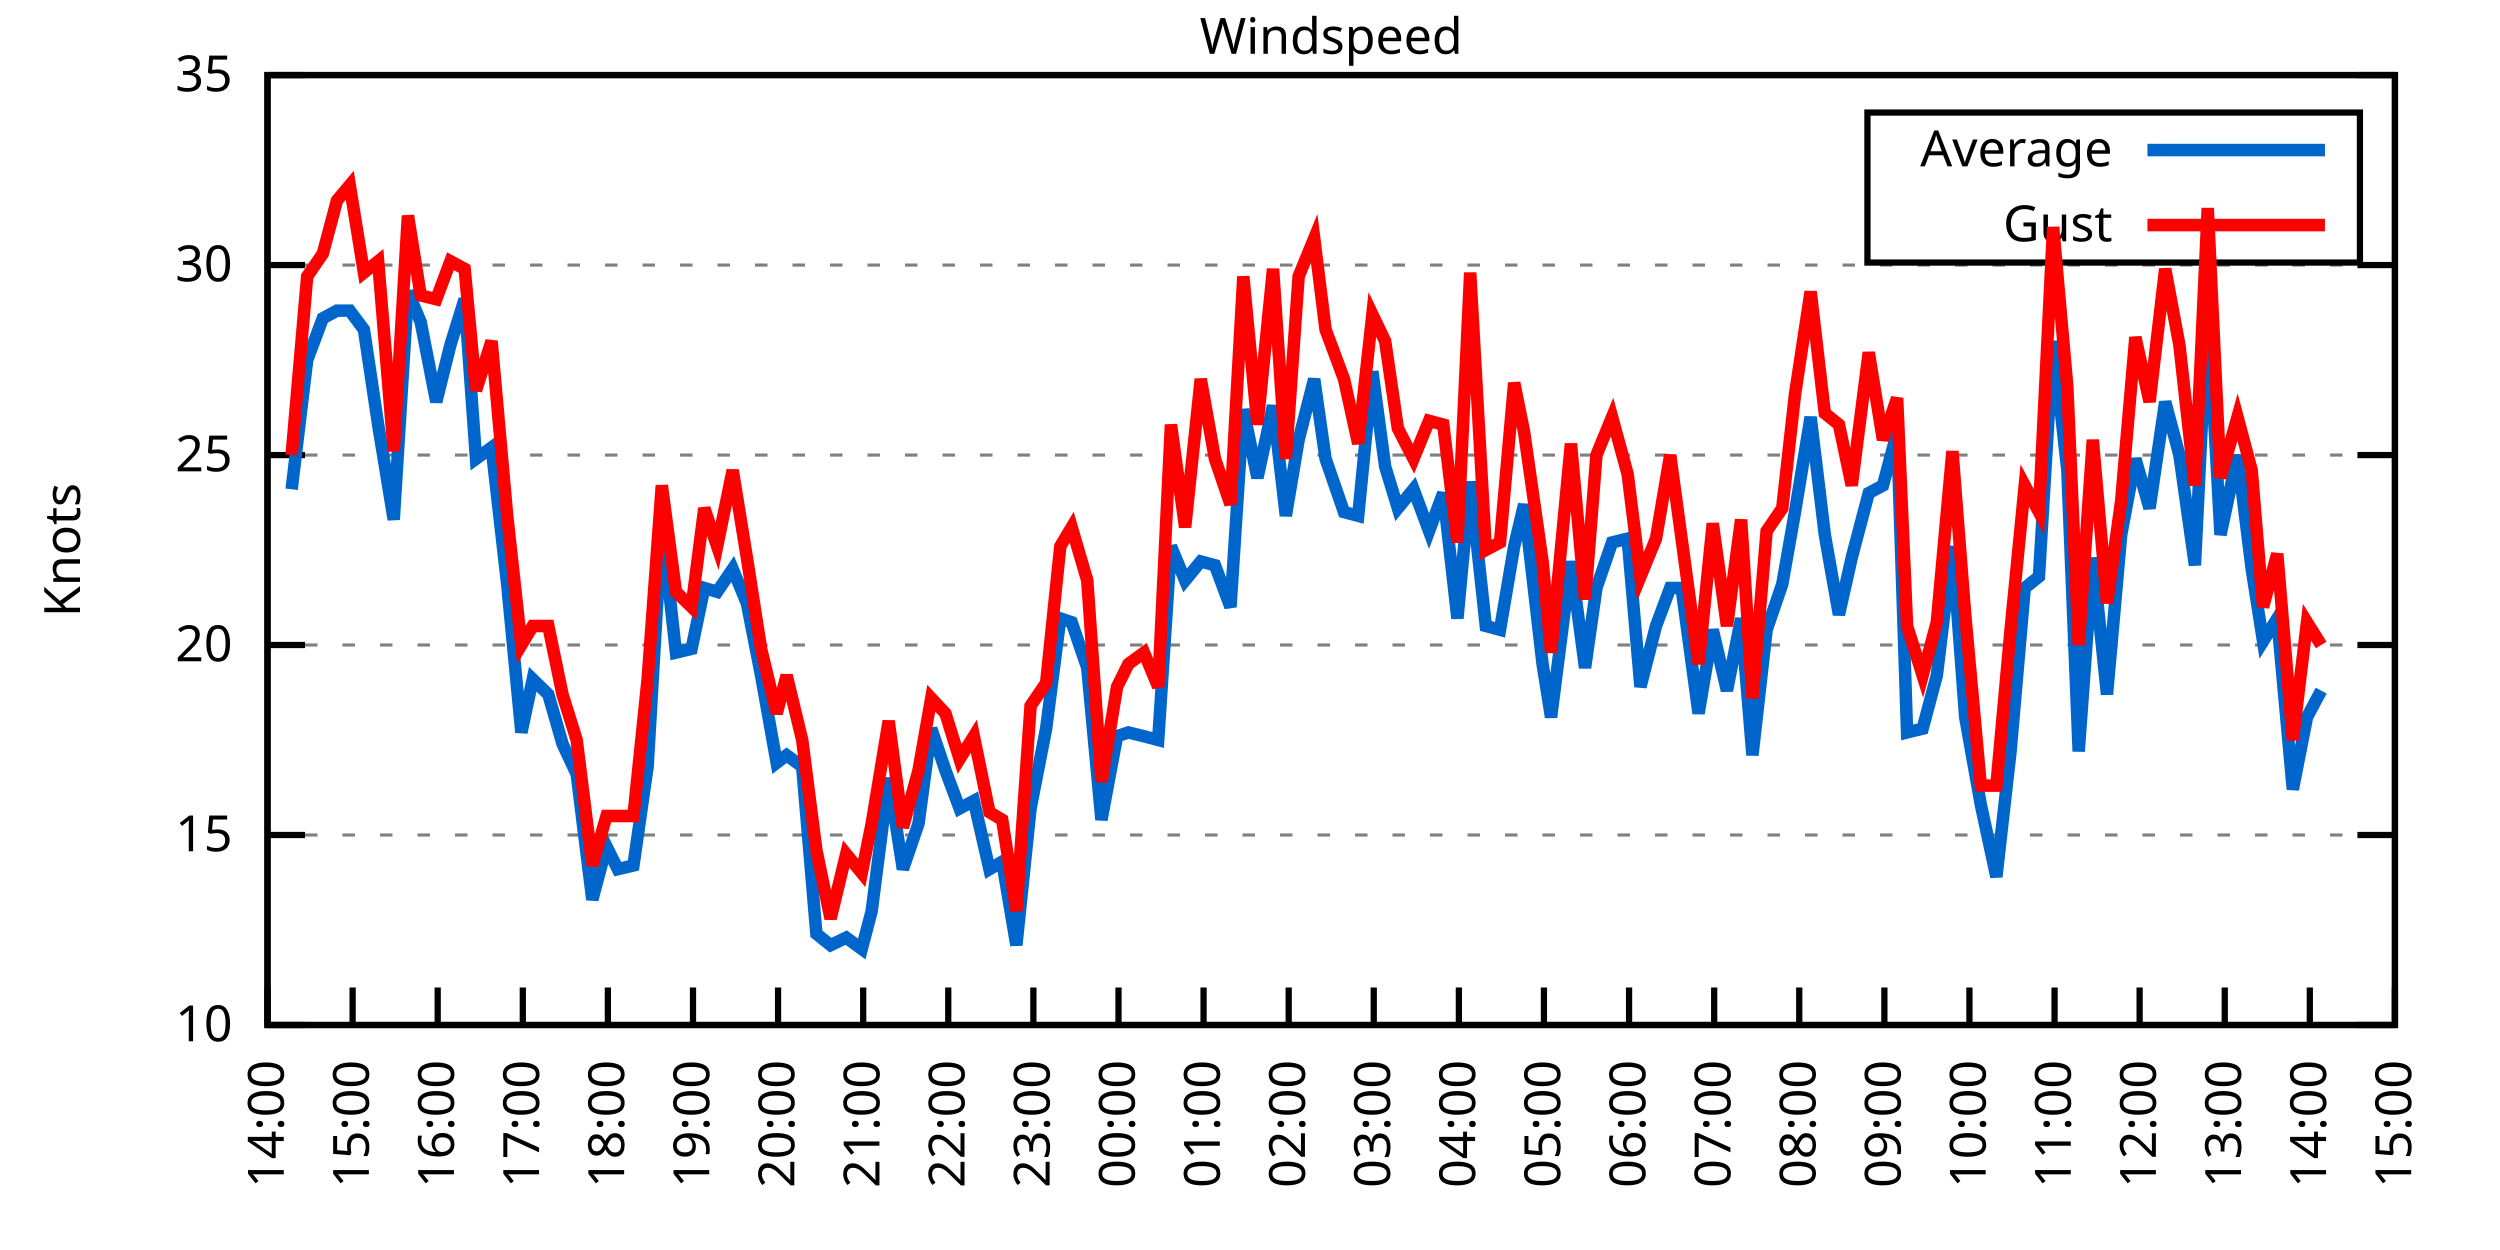
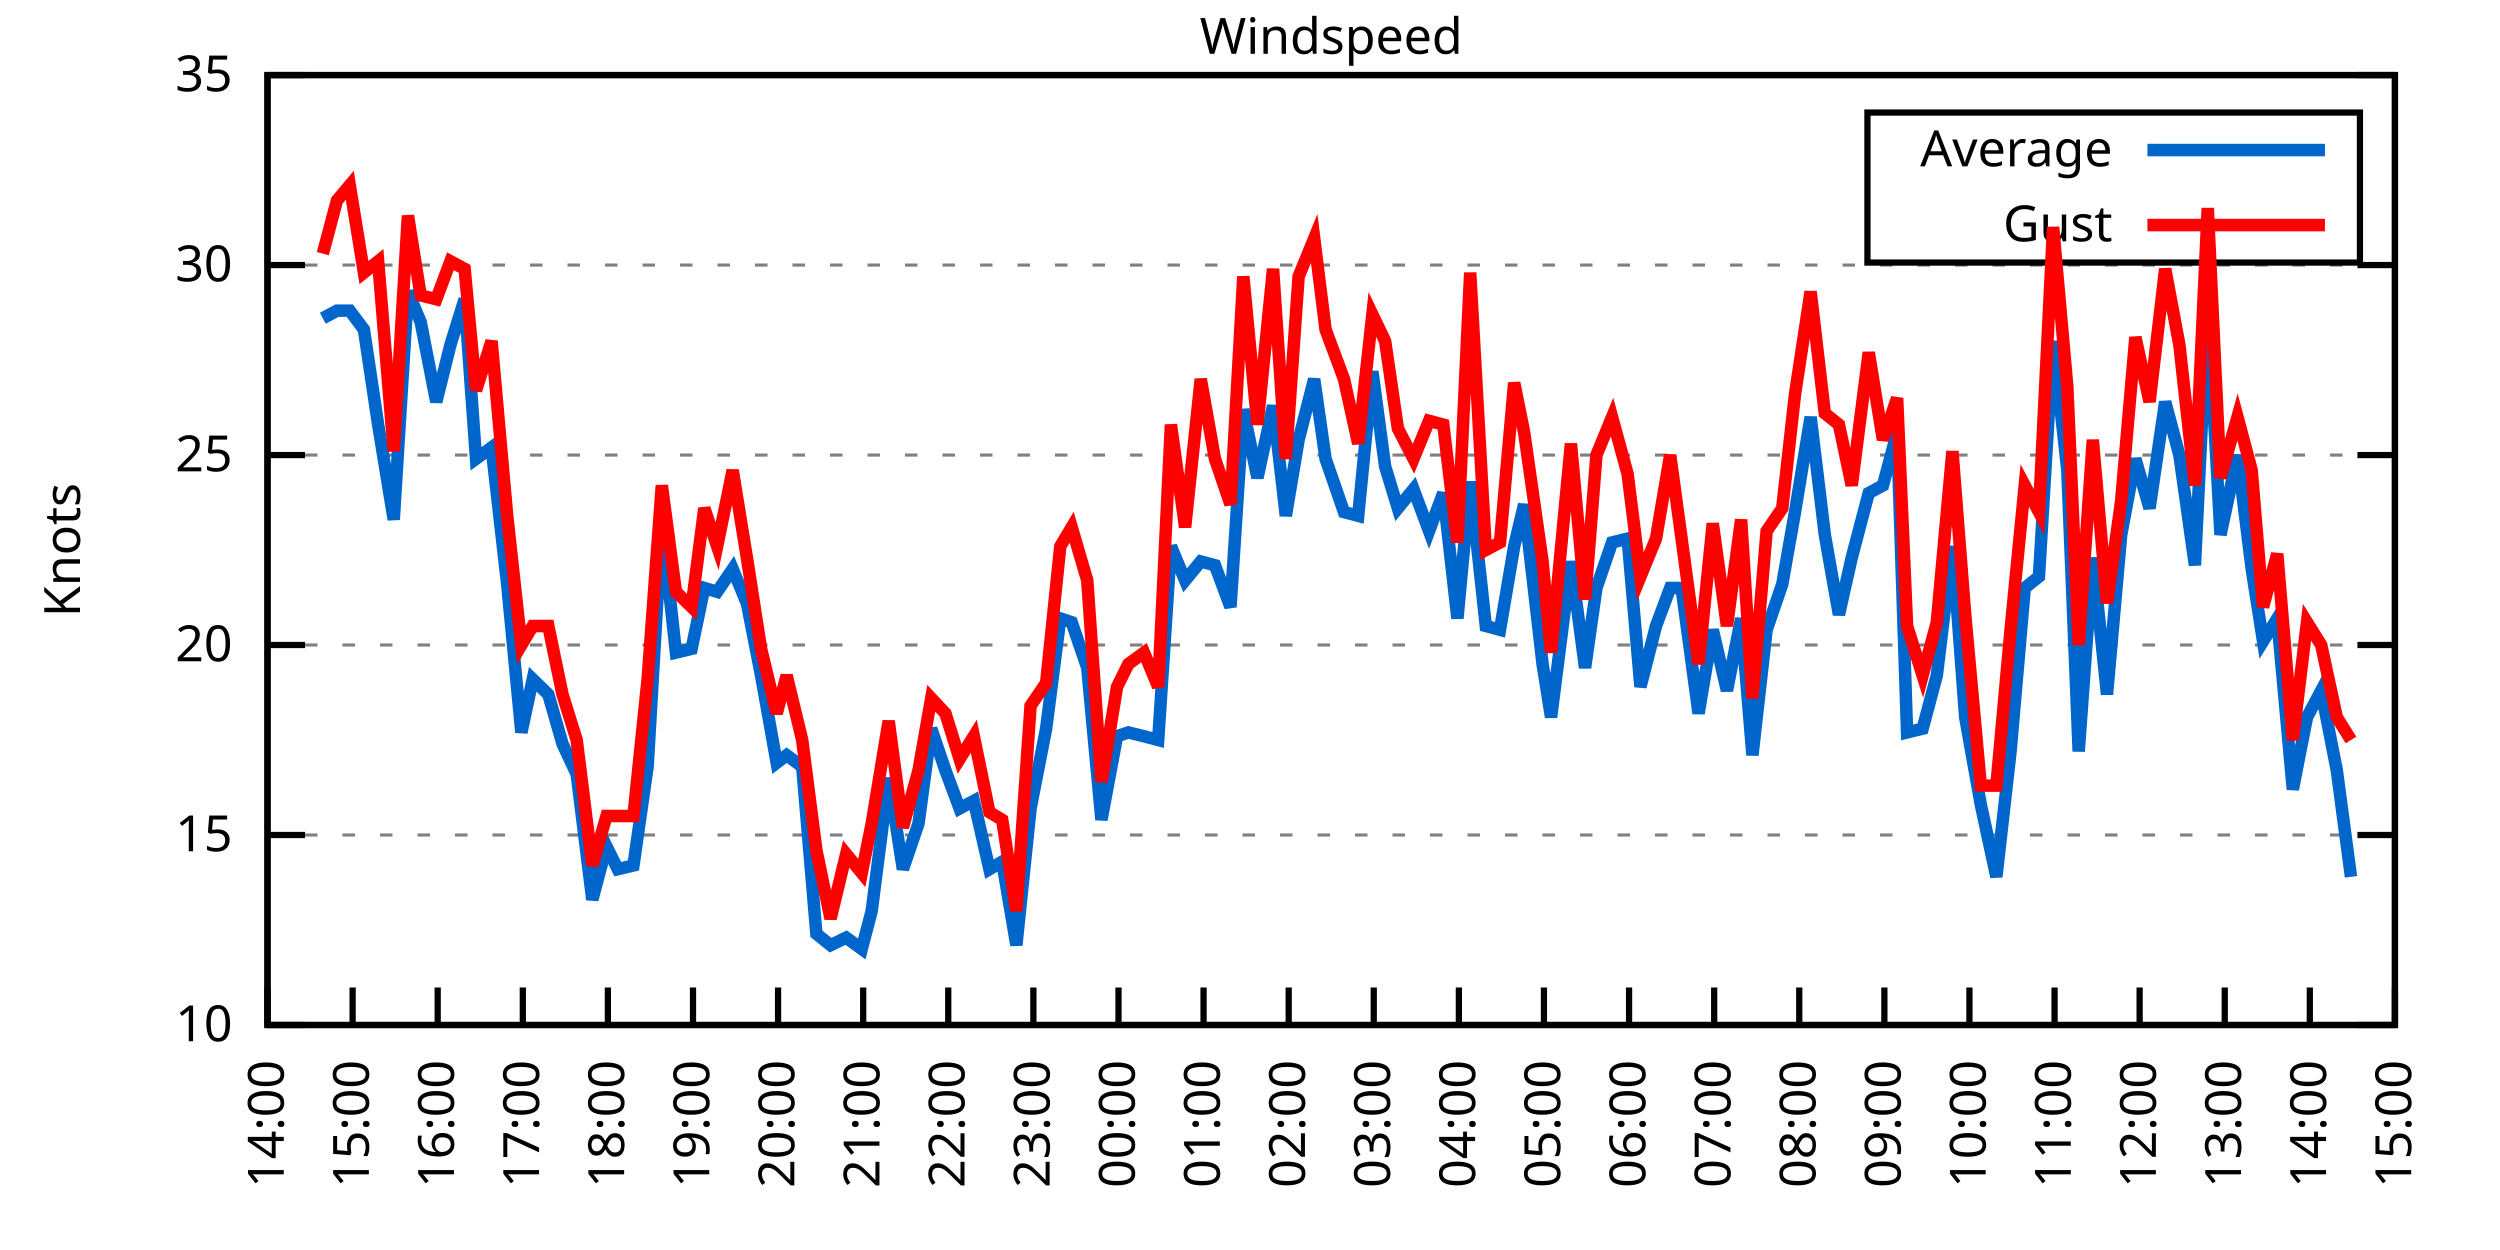
<svg xmlns="http://www.w3.org/2000/svg" xmlns:xlink="http://www.w3.org/1999/xlink" width="400" height="200" viewBox="0 0 400 200">
  <g id="gnuplot_canvas">
    <rect x="0" y="0" width="400" height="200" fill="none" />
    <defs>
      <circle id="gpDot" r="0.5" stroke-width="0.5" stroke="currentColor" />
      <path id="gpPt0" stroke-width="0.333" stroke="currentColor" d="M-1,0 h2 M0,-1 v2" />
      <path id="gpPt1" stroke-width="0.333" stroke="currentColor" d="M-1,-1 L1,1 M1,-1 L-1,1" />
      <path id="gpPt2" stroke-width="0.333" stroke="currentColor" d="M-1,0 L1,0 M0,-1 L0,1 M-1,-1 L1,1 M-1,1 L1,-1" />
      <rect id="gpPt3" stroke-width="0.333" stroke="currentColor" x="-1" y="-1" width="2" height="2" />
      <rect id="gpPt4" stroke-width="0.333" stroke="currentColor" fill="currentColor" x="-1" y="-1" width="2" height="2" />
      <circle id="gpPt5" stroke-width="0.333" stroke="currentColor" cx="0" cy="0" r="1" />
      <use xlink:href="#gpPt5" id="gpPt6" fill="currentColor" stroke="none" />
      <path id="gpPt7" stroke-width="0.333" stroke="currentColor" d="M0,-1.33 L-1.33,0.67 L1.33,0.67 z" />
      <use xlink:href="#gpPt7" id="gpPt8" fill="currentColor" stroke="none" />
      <use xlink:href="#gpPt7" id="gpPt9" stroke="currentColor" transform="rotate(180)" />
      <use xlink:href="#gpPt9" id="gpPt10" fill="currentColor" stroke="none" />
      <use xlink:href="#gpPt3" id="gpPt11" stroke="currentColor" transform="rotate(45)" />
      <use xlink:href="#gpPt11" id="gpPt12" fill="currentColor" stroke="none" />
      <path id="gpPt13" stroke-width="0.333" stroke="currentColor" d="M0,1.330 L1.265,0.411 L0.782,-1.067 L-0.782,-1.076 L-1.265,0.411 z" />
      <use xlink:href="#gpPt13" id="gpPt14" fill="currentColor" stroke="none" />
      <filter id="textbox" filterUnits="objectBoundingBox" x="0" y="0" height="1" width="1">
        <feFlood flood-color="white" flood-opacity="1" result="bgnd" />
        <feComposite in="SourceGraphic" in2="bgnd" operator="atop" />
      </filter>
      <filter id="greybox" filterUnits="objectBoundingBox" x="0" y="0" height="1" width="1">
        <feFlood flood-color="lightgrey" flood-opacity="1" result="grey" />
        <feComposite in="SourceGraphic" in2="grey" operator="atop" />
      </filter>
    </defs>
    <g fill="none" color="white" stroke="currentColor" stroke-width="1.00" stroke-linecap="butt" stroke-linejoin="miter">
</g>
    <g fill="none" color="black" stroke="currentColor" stroke-width="1.00" stroke-linecap="butt" stroke-linejoin="miter">
      <g stroke="none" shape-rendering="crispEdges">
        <polygon fill="rgb(255, 255, 255)" points="42.80,164.00 383.18,164.00 383.18,12.02 42.80,12.02 " />
      </g>
    </g>
    <g fill="none" color="black" stroke="currentColor" stroke-width="1.00" stroke-linecap="butt" stroke-linejoin="miter">
</g>
    <g fill="none" color="black" stroke="black" stroke-width="0.50" stroke-linecap="butt" stroke-linejoin="miter">
</g>
    <g fill="none" color="gray" stroke="currentColor" stroke-width="0.50" stroke-linecap="butt" stroke-linejoin="miter">
      <path stroke="gray" stroke-dasharray="2,4" class="gridline" d="M42.80,164.00 L383.19,164.00  " />
    </g>
    <g fill="none" color="gray" stroke="gray" stroke-width="1.00" stroke-linecap="butt" stroke-linejoin="miter">
</g>
    <g fill="none" color="black" stroke="currentColor" stroke-width="1.00" stroke-linecap="butt" stroke-linejoin="miter">
      <path stroke="black" d="M42.80,164.00 L48.80,164.00 M383.19,164.00 L377.19,164.00  " />
      <g transform="translate(37.20,166.60)" stroke="none" fill="black" font-family="Sans" font-size="8.00" text-anchor="end">
        <text>
          <tspan font-family="Sans"> 10</tspan>
        </text>
      </g>
    </g>
    <g fill="none" color="black" stroke="currentColor" stroke-width="1.00" stroke-linecap="butt" stroke-linejoin="miter">
</g>
    <g fill="none" color="black" stroke="black" stroke-width="0.50" stroke-linecap="butt" stroke-linejoin="miter">
</g>
    <g fill="none" color="gray" stroke="currentColor" stroke-width="0.50" stroke-linecap="butt" stroke-linejoin="miter">
      <path stroke="gray" stroke-dasharray="2,4" class="gridline" d="M42.80,133.60 L383.19,133.60  " />
    </g>
    <g fill="none" color="gray" stroke="gray" stroke-width="1.00" stroke-linecap="butt" stroke-linejoin="miter">
</g>
    <g fill="none" color="black" stroke="currentColor" stroke-width="1.00" stroke-linecap="butt" stroke-linejoin="miter">
      <path stroke="black" d="M42.80,133.60 L48.80,133.60 M383.19,133.60 L377.19,133.60  " />
      <g transform="translate(37.20,136.20)" stroke="none" fill="black" font-family="Sans" font-size="8.00" text-anchor="end">
        <text>
          <tspan font-family="Sans"> 15</tspan>
        </text>
      </g>
    </g>
    <g fill="none" color="black" stroke="currentColor" stroke-width="1.00" stroke-linecap="butt" stroke-linejoin="miter">
</g>
    <g fill="none" color="black" stroke="black" stroke-width="0.50" stroke-linecap="butt" stroke-linejoin="miter">
</g>
    <g fill="none" color="gray" stroke="currentColor" stroke-width="0.50" stroke-linecap="butt" stroke-linejoin="miter">
      <path stroke="gray" stroke-dasharray="2,4" class="gridline" d="M42.80,103.20 L383.19,103.20  " />
    </g>
    <g fill="none" color="gray" stroke="gray" stroke-width="1.00" stroke-linecap="butt" stroke-linejoin="miter">
</g>
    <g fill="none" color="black" stroke="currentColor" stroke-width="1.00" stroke-linecap="butt" stroke-linejoin="miter">
      <path stroke="black" d="M42.80,103.20 L48.80,103.20 M383.19,103.20 L377.19,103.20  " />
      <g transform="translate(37.20,105.80)" stroke="none" fill="black" font-family="Sans" font-size="8.00" text-anchor="end">
        <text>
          <tspan font-family="Sans"> 20</tspan>
        </text>
      </g>
    </g>
    <g fill="none" color="black" stroke="currentColor" stroke-width="1.00" stroke-linecap="butt" stroke-linejoin="miter">
</g>
    <g fill="none" color="black" stroke="black" stroke-width="0.50" stroke-linecap="butt" stroke-linejoin="miter">
</g>
    <g fill="none" color="gray" stroke="currentColor" stroke-width="0.50" stroke-linecap="butt" stroke-linejoin="miter">
      <path stroke="gray" stroke-dasharray="2,4" class="gridline" d="M42.80,72.81 L383.19,72.81  " />
    </g>
    <g fill="none" color="gray" stroke="gray" stroke-width="1.00" stroke-linecap="butt" stroke-linejoin="miter">
</g>
    <g fill="none" color="black" stroke="currentColor" stroke-width="1.00" stroke-linecap="butt" stroke-linejoin="miter">
      <path stroke="black" d="M42.80,72.81 L48.80,72.81 M383.19,72.81 L377.19,72.81  " />
      <g transform="translate(37.20,75.41)" stroke="none" fill="black" font-family="Sans" font-size="8.00" text-anchor="end">
        <text>
          <tspan font-family="Sans"> 25</tspan>
        </text>
      </g>
    </g>
    <g fill="none" color="black" stroke="currentColor" stroke-width="1.00" stroke-linecap="butt" stroke-linejoin="miter">
</g>
    <g fill="none" color="black" stroke="black" stroke-width="0.50" stroke-linecap="butt" stroke-linejoin="miter">
</g>
    <g fill="none" color="gray" stroke="currentColor" stroke-width="0.50" stroke-linecap="butt" stroke-linejoin="miter">
      <path stroke="gray" stroke-dasharray="2,4" class="gridline" d="M42.80,42.41 L383.19,42.41  " />
    </g>
    <g fill="none" color="gray" stroke="gray" stroke-width="1.00" stroke-linecap="butt" stroke-linejoin="miter">
</g>
    <g fill="none" color="black" stroke="currentColor" stroke-width="1.00" stroke-linecap="butt" stroke-linejoin="miter">
      <path stroke="black" d="M42.80,42.41 L48.80,42.41 M383.19,42.41 L377.19,42.41  " />
      <g transform="translate(37.20,45.01)" stroke="none" fill="black" font-family="Sans" font-size="8.00" text-anchor="end">
        <text>
          <tspan font-family="Sans"> 30</tspan>
        </text>
      </g>
    </g>
    <g fill="none" color="black" stroke="currentColor" stroke-width="1.00" stroke-linecap="butt" stroke-linejoin="miter">
</g>
    <g fill="none" color="black" stroke="black" stroke-width="0.50" stroke-linecap="butt" stroke-linejoin="miter">
</g>
    <g fill="none" color="gray" stroke="currentColor" stroke-width="0.50" stroke-linecap="butt" stroke-linejoin="miter">
      <path stroke="gray" stroke-dasharray="2,4" class="gridline" d="M42.80,12.01 L383.19,12.01  " />
    </g>
    <g fill="none" color="gray" stroke="gray" stroke-width="1.00" stroke-linecap="butt" stroke-linejoin="miter">
</g>
    <g fill="none" color="black" stroke="currentColor" stroke-width="1.00" stroke-linecap="butt" stroke-linejoin="miter">
      <path stroke="black" d="M42.80,12.01 L48.80,12.01 M383.19,12.01 L377.19,12.01  " />
      <g transform="translate(37.20,14.61)" stroke="none" fill="black" font-family="Sans" font-size="8.00" text-anchor="end">
        <text>
          <tspan font-family="Sans"> 35</tspan>
        </text>
      </g>
    </g>
    <g fill="none" color="black" stroke="currentColor" stroke-width="1.00" stroke-linecap="butt" stroke-linejoin="miter">
      <path stroke="black" d="M42.80,164.00 L42.80,158.00  " />
      <g transform="translate(45.40,169.60) rotate(270.00)" stroke="none" fill="black" font-family="Sans" font-size="8.00" text-anchor="end">
        <text>
          <tspan font-family="Sans">14:00</tspan>
        </text>
      </g>
    </g>
    <g fill="none" color="black" stroke="currentColor" stroke-width="1.00" stroke-linecap="butt" stroke-linejoin="miter">
      <path stroke="black" d="M56.42,164.00 L56.42,158.00  " />
      <g transform="translate(59.02,169.60) rotate(270.00)" stroke="none" fill="black" font-family="Sans" font-size="8.00" text-anchor="end">
        <text>
          <tspan font-family="Sans">15:00</tspan>
        </text>
      </g>
    </g>
    <g fill="none" color="black" stroke="currentColor" stroke-width="1.00" stroke-linecap="butt" stroke-linejoin="miter">
      <path stroke="black" d="M70.03,164.00 L70.03,158.00  " />
      <g transform="translate(72.63,169.60) rotate(270.00)" stroke="none" fill="black" font-family="Sans" font-size="8.00" text-anchor="end">
        <text>
          <tspan font-family="Sans">16:00</tspan>
        </text>
      </g>
    </g>
    <g fill="none" color="black" stroke="currentColor" stroke-width="1.00" stroke-linecap="butt" stroke-linejoin="miter">
      <path stroke="black" d="M83.65,164.00 L83.65,158.00  " />
      <g transform="translate(86.25,169.60) rotate(270.00)" stroke="none" fill="black" font-family="Sans" font-size="8.00" text-anchor="end">
        <text>
          <tspan font-family="Sans">17:00</tspan>
        </text>
      </g>
    </g>
    <g fill="none" color="black" stroke="currentColor" stroke-width="1.00" stroke-linecap="butt" stroke-linejoin="miter">
      <path stroke="black" d="M97.26,164.00 L97.26,158.00  " />
      <g transform="translate(99.86,169.60) rotate(270.00)" stroke="none" fill="black" font-family="Sans" font-size="8.00" text-anchor="end">
        <text>
          <tspan font-family="Sans">18:00</tspan>
        </text>
      </g>
    </g>
    <g fill="none" color="black" stroke="currentColor" stroke-width="1.00" stroke-linecap="butt" stroke-linejoin="miter">
      <path stroke="black" d="M110.88,164.00 L110.88,158.00  " />
      <g transform="translate(113.48,169.60) rotate(270.00)" stroke="none" fill="black" font-family="Sans" font-size="8.00" text-anchor="end">
        <text>
          <tspan font-family="Sans">19:00</tspan>
        </text>
      </g>
    </g>
    <g fill="none" color="black" stroke="currentColor" stroke-width="1.00" stroke-linecap="butt" stroke-linejoin="miter">
      <path stroke="black" d="M124.49,164.00 L124.49,158.00  " />
      <g transform="translate(127.09,169.60) rotate(270.00)" stroke="none" fill="black" font-family="Sans" font-size="8.00" text-anchor="end">
        <text>
          <tspan font-family="Sans">20:00</tspan>
        </text>
      </g>
    </g>
    <g fill="none" color="black" stroke="currentColor" stroke-width="1.00" stroke-linecap="butt" stroke-linejoin="miter">
      <path stroke="black" d="M138.11,164.00 L138.11,158.00  " />
      <g transform="translate(140.71,169.60) rotate(270.00)" stroke="none" fill="black" font-family="Sans" font-size="8.00" text-anchor="end">
        <text>
          <tspan font-family="Sans">21:00</tspan>
        </text>
      </g>
    </g>
    <g fill="none" color="black" stroke="currentColor" stroke-width="1.00" stroke-linecap="butt" stroke-linejoin="miter">
      <path stroke="black" d="M151.72,164.00 L151.72,158.00  " />
      <g transform="translate(154.32,169.60) rotate(270.00)" stroke="none" fill="black" font-family="Sans" font-size="8.00" text-anchor="end">
        <text>
          <tspan font-family="Sans">22:00</tspan>
        </text>
      </g>
    </g>
    <g fill="none" color="black" stroke="currentColor" stroke-width="1.00" stroke-linecap="butt" stroke-linejoin="miter">
      <path stroke="black" d="M165.34,164.00 L165.34,158.00  " />
      <g transform="translate(167.94,169.60) rotate(270.00)" stroke="none" fill="black" font-family="Sans" font-size="8.00" text-anchor="end">
        <text>
          <tspan font-family="Sans">23:00</tspan>
        </text>
      </g>
    </g>
    <g fill="none" color="black" stroke="currentColor" stroke-width="1.00" stroke-linecap="butt" stroke-linejoin="miter">
      <path stroke="black" d="M178.96,164.00 L178.96,158.00  " />
      <g transform="translate(181.56,169.60) rotate(270.00)" stroke="none" fill="black" font-family="Sans" font-size="8.00" text-anchor="end">
        <text>
          <tspan font-family="Sans">00:00</tspan>
        </text>
      </g>
    </g>
    <g fill="none" color="black" stroke="currentColor" stroke-width="1.00" stroke-linecap="butt" stroke-linejoin="miter">
      <path stroke="black" d="M192.57,164.00 L192.57,158.00  " />
      <g transform="translate(195.17,169.60) rotate(270.00)" stroke="none" fill="black" font-family="Sans" font-size="8.00" text-anchor="end">
        <text>
          <tspan font-family="Sans">01:00</tspan>
        </text>
      </g>
    </g>
    <g fill="none" color="black" stroke="currentColor" stroke-width="1.00" stroke-linecap="butt" stroke-linejoin="miter">
      <path stroke="black" d="M206.19,164.00 L206.19,158.00  " />
      <g transform="translate(208.79,169.60) rotate(270.00)" stroke="none" fill="black" font-family="Sans" font-size="8.00" text-anchor="end">
        <text>
          <tspan font-family="Sans">02:00</tspan>
        </text>
      </g>
    </g>
    <g fill="none" color="black" stroke="currentColor" stroke-width="1.00" stroke-linecap="butt" stroke-linejoin="miter">
      <path stroke="black" d="M219.80,164.00 L219.80,158.00  " />
      <g transform="translate(222.40,169.60) rotate(270.00)" stroke="none" fill="black" font-family="Sans" font-size="8.00" text-anchor="end">
        <text>
          <tspan font-family="Sans">03:00</tspan>
        </text>
      </g>
    </g>
    <g fill="none" color="black" stroke="currentColor" stroke-width="1.00" stroke-linecap="butt" stroke-linejoin="miter">
      <path stroke="black" d="M233.42,164.00 L233.42,158.00  " />
      <g transform="translate(236.02,169.60) rotate(270.00)" stroke="none" fill="black" font-family="Sans" font-size="8.00" text-anchor="end">
        <text>
          <tspan font-family="Sans">04:00</tspan>
        </text>
      </g>
    </g>
    <g fill="none" color="black" stroke="currentColor" stroke-width="1.00" stroke-linecap="butt" stroke-linejoin="miter">
      <path stroke="black" d="M247.03,164.00 L247.03,158.00  " />
      <g transform="translate(249.63,169.60) rotate(270.00)" stroke="none" fill="black" font-family="Sans" font-size="8.00" text-anchor="end">
        <text>
          <tspan font-family="Sans">05:00</tspan>
        </text>
      </g>
    </g>
    <g fill="none" color="black" stroke="currentColor" stroke-width="1.00" stroke-linecap="butt" stroke-linejoin="miter">
      <path stroke="black" d="M260.65,164.00 L260.65,158.00  " />
      <g transform="translate(263.25,169.60) rotate(270.00)" stroke="none" fill="black" font-family="Sans" font-size="8.00" text-anchor="end">
        <text>
          <tspan font-family="Sans">06:00</tspan>
        </text>
      </g>
    </g>
    <g fill="none" color="black" stroke="currentColor" stroke-width="1.00" stroke-linecap="butt" stroke-linejoin="miter">
      <path stroke="black" d="M274.27,164.00 L274.27,158.00  " />
      <g transform="translate(276.87,169.60) rotate(270.00)" stroke="none" fill="black" font-family="Sans" font-size="8.00" text-anchor="end">
        <text>
          <tspan font-family="Sans">07:00</tspan>
        </text>
      </g>
    </g>
    <g fill="none" color="black" stroke="currentColor" stroke-width="1.00" stroke-linecap="butt" stroke-linejoin="miter">
      <path stroke="black" d="M287.88,164.00 L287.88,158.00  " />
      <g transform="translate(290.48,169.60) rotate(270.00)" stroke="none" fill="black" font-family="Sans" font-size="8.00" text-anchor="end">
        <text>
          <tspan font-family="Sans">08:00</tspan>
        </text>
      </g>
    </g>
    <g fill="none" color="black" stroke="currentColor" stroke-width="1.00" stroke-linecap="butt" stroke-linejoin="miter">
      <path stroke="black" d="M301.50,164.00 L301.50,158.00  " />
      <g transform="translate(304.10,169.60) rotate(270.00)" stroke="none" fill="black" font-family="Sans" font-size="8.00" text-anchor="end">
        <text>
          <tspan font-family="Sans">09:00</tspan>
        </text>
      </g>
    </g>
    <g fill="none" color="black" stroke="currentColor" stroke-width="1.00" stroke-linecap="butt" stroke-linejoin="miter">
      <path stroke="black" d="M315.11,164.00 L315.11,158.00  " />
      <g transform="translate(317.71,169.60) rotate(270.00)" stroke="none" fill="black" font-family="Sans" font-size="8.00" text-anchor="end">
        <text>
          <tspan font-family="Sans">10:00</tspan>
        </text>
      </g>
    </g>
    <g fill="none" color="black" stroke="currentColor" stroke-width="1.00" stroke-linecap="butt" stroke-linejoin="miter">
      <path stroke="black" d="M328.73,164.00 L328.73,158.00  " />
      <g transform="translate(331.33,169.60) rotate(270.00)" stroke="none" fill="black" font-family="Sans" font-size="8.00" text-anchor="end">
        <text>
          <tspan font-family="Sans">11:00</tspan>
        </text>
      </g>
    </g>
    <g fill="none" color="black" stroke="currentColor" stroke-width="1.00" stroke-linecap="butt" stroke-linejoin="miter">
      <path stroke="black" d="M342.34,164.00 L342.34,158.00  " />
      <g transform="translate(344.94,169.60) rotate(270.00)" stroke="none" fill="black" font-family="Sans" font-size="8.00" text-anchor="end">
        <text>
          <tspan font-family="Sans">12:00</tspan>
        </text>
      </g>
    </g>
    <g fill="none" color="black" stroke="currentColor" stroke-width="1.00" stroke-linecap="butt" stroke-linejoin="miter">
      <path stroke="black" d="M355.96,164.00 L355.96,158.00  " />
      <g transform="translate(358.56,169.60) rotate(270.00)" stroke="none" fill="black" font-family="Sans" font-size="8.00" text-anchor="end">
        <text>
          <tspan font-family="Sans">13:00</tspan>
        </text>
      </g>
    </g>
    <g fill="none" color="black" stroke="currentColor" stroke-width="1.00" stroke-linecap="butt" stroke-linejoin="miter">
      <path stroke="black" d="M369.57,164.00 L369.57,158.00  " />
      <g transform="translate(372.17,169.60) rotate(270.00)" stroke="none" fill="black" font-family="Sans" font-size="8.00" text-anchor="end">
        <text>
          <tspan font-family="Sans">14:00</tspan>
        </text>
      </g>
    </g>
    <g fill="none" color="black" stroke="currentColor" stroke-width="1.00" stroke-linecap="butt" stroke-linejoin="miter">
      <path stroke="black" d="M383.19,164.00 L383.19,158.00  " />
      <g transform="translate(385.79,169.60) rotate(270.00)" stroke="none" fill="black" font-family="Sans" font-size="8.00" text-anchor="end">
        <text>
          <tspan font-family="Sans">15:00</tspan>
        </text>
      </g>
    </g>
    <g fill="none" color="black" stroke="currentColor" stroke-width="1.00" stroke-linecap="butt" stroke-linejoin="miter">
</g>
    <g fill="none" color="black" stroke="currentColor" stroke-width="1.00" stroke-linecap="butt" stroke-linejoin="miter">
      <path stroke="black" d="M42.80,12.01 L42.80,164.00 L383.19,164.00 L383.19,12.01 L42.80,12.01 Z  " />
    </g>
    <g fill="none" color="black" stroke="currentColor" stroke-width="1.00" stroke-linecap="butt" stroke-linejoin="miter">
</g>
    <g fill="none" color="black" stroke="currentColor" stroke-width="1.00" stroke-linecap="butt" stroke-linejoin="miter">
      <path stroke="black" d="M298.79,42.01 L298.79,18.01 L377.59,18.01 L377.59,42.01 L298.79,42.01 Z  " />
    </g>
    <g id="Windspeed_plot_1">
      <g fill="none" color="white" stroke="black" stroke-width="2.00" stroke-linecap="butt" stroke-linejoin="miter">
</g>
      <g fill="none" color="black" stroke="currentColor" stroke-width="2.00" stroke-linecap="butt" stroke-linejoin="miter">
        <g transform="translate(337.99,26.61)" stroke="none" fill="black" font-family="Sans" font-size="8.00" text-anchor="end">
          <text>
            <tspan font-family="Sans">Average</tspan>
          </text>
        </g>
      </g>
      <g fill="none" color="black" stroke="currentColor" stroke-width="2.00" stroke-linecap="butt" stroke-linejoin="miter">
-         <path stroke="rgb(  0, 102, 204)" d="M343.59,24.01 L371.99,24.01 M46.66,78.28 L49.15,57.61 L51.65,50.92 L53.92,49.70 L55.96,49.70 L58.23,52.74   L60.50,67.94 L63.00,83.14 L65.27,46.66 L67.31,51.53 L69.80,64.29 L72.07,55.18 L74.34,47.88 L76.16,73.41   L78.65,71.59 L81.15,93.48 L83.42,117.19 L85.24,108.68 L87.73,111.11 L90.00,119.01 L92.27,123.87 L94.77,143.94   L97.04,135.43 L98.85,139.07 L101.35,138.47 L103.62,122.66 L105.89,83.75 L108.15,104.42 L110.65,103.81 L112.69,94.08   L114.74,94.69 L117.23,91.04 L119.50,96.52 L121.77,108.07 L124.27,122.05 L125.86,120.83 L128.35,122.66 L130.62,149.41   L132.89,151.23 L135.39,150.02 L137.88,151.84 L139.47,145.76 L142.19,124.48 L144.46,139.07 L146.96,131.78 L149.00,116.58   L151.27,123.27 L153.54,129.35 L155.81,128.13 L158.31,139.07 L160.35,137.86 L162.62,151.23 L164.89,129.35 L167.38,116.58   L169.65,98.95 L171.47,99.56 L173.96,106.85 L176.23,131.17 L178.73,117.80 L180.54,117.19 L183.04,117.80 L185.31,118.40   L187.35,87.40 L189.62,92.87 L192.12,89.83 L194.39,90.44 L196.88,97.12 L198.93,65.51 L201.19,76.45 L203.69,64.90   L205.73,82.53 L207.78,70.37 L210.27,60.65 L212.09,73.41 L215.04,81.93 L217.31,82.53 L219.58,59.43 L221.62,74.63   L223.66,81.32 L226.16,78.28 L228.65,84.97 L230.92,78.89 L233.19,98.95 L235.23,77.06 L237.73,100.16 L240.00,100.77   L242.27,87.40 L243.86,80.71 L246.81,106.24 L248.17,114.76 L251.35,89.83 L253.61,106.85 L255.43,94.08 L257.93,86.79   L260.42,86.18 L262.47,109.89 L264.96,100.16 L267.23,94.08 L269.05,94.08 L271.77,114.15 L274.04,100.77 L276.31,110.50   L278.58,98.95 L280.39,120.83 L282.66,100.77 L285.16,93.48 L287.20,81.93 L289.70,66.73 L291.97,85.57 L294.23,98.34   L296.28,89.22 L299.00,78.89 L301.27,77.67 L303.54,69.16 L305.13,117.19 L307.62,116.58 L309.89,108.07 L312.39,87.40   L314.43,114.76 L316.93,128.74 L319.42,140.29 L321.69,120.23 L323.96,94.08 L326.23,92.26 L328.50,54.57 L330.77,75.24   L332.59,120.23 L334.85,89.22 L337.12,111.11 L339.39,85.57 L341.66,73.41 L343.93,81.32 L346.43,64.29 L348.70,72.81   L351.19,90.44 L353.24,48.49 L355.28,85.57 L358.00,72.81 L360.27,91.04 L362.09,102.60 L364.36,98.95 L366.85,126.31   L369.12,114.76 L371.39,110.50  " />
+         <path stroke="rgb(  0, 102, 204)" d="M343.59,24.01 L371.99,24.01 M51.65,50.92 L53.92,49.70 L55.96,49.70 L58.23,52.74 L60.50,67.94 L63.00,83.14   L65.27,46.66 L67.31,51.53 L69.80,64.29 L72.07,55.18 L74.34,47.88 L76.16,73.41 L78.65,71.59 L81.15,93.48   L83.42,117.19 L85.24,108.68 L87.73,111.11 L90.00,119.01 L92.27,123.87 L94.77,143.94 L97.04,135.43 L98.85,139.07   L101.35,138.47 L103.62,122.66 L105.89,83.75 L108.15,104.42 L110.65,103.81 L112.69,94.08 L114.74,94.69 L117.23,91.04   L119.50,96.52 L121.77,108.07 L124.27,122.05 L125.86,120.83 L128.35,122.66 L130.62,149.41 L132.89,151.23 L135.39,150.02   L137.88,151.84 L139.47,145.76 L142.19,124.48 L144.46,139.07 L146.96,131.78 L149.00,116.58 L151.27,123.27 L153.54,129.35   L155.81,128.13 L158.31,139.07 L160.35,137.86 L162.62,151.23 L164.89,129.35 L167.38,116.58 L169.65,98.95 L171.47,99.56   L173.96,106.85 L176.23,131.17 L178.73,117.80 L180.54,117.19 L183.04,117.80 L185.31,118.40 L187.35,87.40 L189.62,92.87   L192.12,89.83 L194.39,90.44 L196.88,97.12 L198.93,65.51 L201.19,76.45 L203.69,64.90 L205.73,82.53 L207.78,70.37   L210.27,60.65 L212.09,73.41 L215.04,81.93 L217.31,82.53 L219.58,59.43 L221.62,74.63 L223.66,81.32 L226.16,78.28   L228.65,84.97 L230.92,78.89 L233.19,98.95 L235.23,77.06 L237.73,100.16 L240.00,100.77 L242.27,87.40 L243.86,80.71   L246.81,106.24 L248.17,114.76 L251.35,89.83 L253.61,106.85 L255.43,94.08 L257.93,86.79 L260.42,86.18 L262.47,109.89   L264.96,100.16 L267.23,94.08 L269.05,94.08 L271.77,114.15 L274.04,100.77 L276.31,110.50 L278.58,98.95 L280.39,120.83   L282.66,100.77 L285.16,93.48 L287.20,81.93 L289.70,66.73 L291.97,85.57 L294.23,98.34 L296.28,89.22 L299.00,78.89   L301.27,77.67 L303.54,69.16 L305.13,117.19 L307.62,116.58 L309.89,108.07 L312.39,87.40 L314.43,114.76 L316.93,128.74   L319.42,140.29 L321.69,120.23 L323.96,94.08 L326.23,92.26 L328.50,54.57 L330.77,75.24 L332.59,120.23 L334.85,89.22   L337.12,111.11 L339.39,85.57 L341.66,73.41 L343.93,81.32 L346.43,64.29 L348.70,72.81 L351.19,90.44 L353.24,48.49   L355.28,85.57 L358.00,72.81 L360.27,91.04 L362.09,102.60 L364.36,98.95 L366.85,126.31 L369.12,114.76 L371.39,110.50   L373.89,123.27 L376.16,140.29  " />
      </g>
    </g>
    <g id="Windspeed_plot_2">
      <g fill="none" color="black" stroke="currentColor" stroke-width="2.00" stroke-linecap="butt" stroke-linejoin="miter">
        <g transform="translate(337.99,38.61)" stroke="none" fill="black" font-family="Sans" font-size="8.00" text-anchor="end">
          <text>
            <tspan font-family="Sans">Gust</tspan>
          </text>
        </g>
      </g>
      <g fill="none" color="black" stroke="currentColor" stroke-width="2.00" stroke-linecap="butt" stroke-linejoin="miter">
-         <path stroke="rgb(255,   0,   0)" d="M343.59,36.01 L371.99,36.01 M46.66,72.81 L49.15,44.23 L51.65,40.58 L53.92,32.07 L55.96,29.64 L58.23,43.62   L60.50,41.80 L63.00,72.20 L65.27,34.50 L67.31,47.27 L69.80,47.88 L72.07,41.80 L74.34,43.02 L76.16,62.47   L78.65,54.57 L81.15,82.53 L83.42,103.20 L85.24,100.16 L87.73,100.16 L90.00,111.11 L92.27,118.40 L94.77,138.47   L97.04,130.56 L98.85,130.56 L101.35,130.56 L103.62,108.68 L105.89,77.67 L108.15,94.69 L110.65,97.12 L112.69,81.32   L114.74,87.40 L117.23,75.24 L119.50,89.22 L121.77,103.81 L124.27,114.15 L125.86,108.07 L128.35,118.40 L130.62,136.03   L132.89,146.98 L135.39,136.64 L137.88,139.68 L139.47,131.78 L142.19,115.36 L144.46,132.39 L146.96,123.27 L149.00,111.72   L151.27,114.15 L153.54,121.44 L155.81,117.80 L158.31,129.95 L160.35,131.17 L162.62,145.76 L164.89,112.93 L167.38,109.28   L169.65,87.40 L171.47,84.36 L173.96,92.87 L176.23,125.09 L178.73,109.89 L180.54,106.24 L183.04,104.42 L185.31,109.89   L187.35,67.94 L189.62,84.36 L192.12,60.65 L194.39,73.41 L196.88,80.71 L198.93,44.23 L201.19,67.94 L203.69,43.02   L205.73,73.41 L207.78,44.23 L210.27,38.15 L212.09,52.74 L215.04,60.65 L217.31,70.98 L219.58,50.31 L221.62,54.57   L223.66,68.55 L226.16,73.41 L228.65,67.33 L230.92,67.94 L233.19,86.79 L235.23,43.62 L237.73,88.00 L240.00,86.79   L242.27,61.25 L243.86,69.16 L246.81,89.83 L248.17,104.42 L251.35,70.98 L253.61,95.91 L255.43,72.81 L257.93,66.73   L260.42,75.85 L262.47,92.26 L264.96,86.18 L267.23,72.81 L269.05,86.18 L271.77,106.24 L274.04,83.75 L276.31,100.16   L278.58,83.14 L280.39,111.72 L282.66,84.97 L285.16,81.32 L287.20,63.08 L289.70,46.66 L291.97,66.12 L294.23,67.94   L296.28,77.67 L299.00,56.39 L301.27,70.37 L303.54,63.69 L305.13,100.16 L307.62,108.07 L309.89,99.56 L312.39,72.20   L314.43,98.34 L316.93,125.70 L319.42,125.70 L321.69,100.77 L323.96,77.67 L326.23,81.93 L328.50,36.33 L330.77,61.86   L332.59,103.20 L334.85,70.37 L337.12,96.52 L339.39,80.10 L341.66,53.96 L343.93,64.29 L346.43,43.02 L348.70,55.18   L351.19,77.67 L353.24,33.29 L355.28,76.45 L358.00,66.73 L360.27,75.24 L362.09,97.12 L364.36,88.61 L366.85,118.40   L369.12,99.56 L371.39,103.20  " />
+         <path stroke="rgb(255,   0,   0)" d="M343.59,36.01 L371.99,36.01 M51.65,40.58 L53.92,32.07 L55.96,29.64 L58.23,43.62 L60.50,41.80 L63.00,72.20   L65.27,34.50 L67.31,47.27 L69.80,47.88 L72.07,41.80 L74.34,43.02 L76.16,62.47 L78.65,54.57 L81.15,82.53   L83.42,103.20 L85.24,100.16 L87.73,100.16 L90.00,111.11 L92.27,118.40 L94.77,138.47 L97.04,130.56 L98.85,130.56   L101.35,130.56 L103.62,108.68 L105.89,77.67 L108.15,94.69 L110.65,97.12 L112.69,81.32 L114.74,87.40 L117.23,75.24   L119.50,89.22 L121.77,103.81 L124.27,114.15 L125.86,108.07 L128.35,118.40 L130.62,136.03 L132.89,146.98 L135.39,136.64   L137.88,139.68 L139.47,131.78 L142.19,115.36 L144.46,132.39 L146.96,123.27 L149.00,111.72 L151.27,114.15 L153.54,121.44   L155.81,117.80 L158.31,129.95 L160.35,131.17 L162.62,145.76 L164.89,112.93 L167.38,109.28 L169.65,87.40 L171.47,84.36   L173.96,92.87 L176.23,125.09 L178.73,109.89 L180.54,106.24 L183.04,104.42 L185.31,109.89 L187.35,67.94 L189.62,84.36   L192.12,60.65 L194.39,73.41 L196.88,80.71 L198.93,44.23 L201.19,67.94 L203.69,43.02 L205.73,73.41 L207.78,44.23   L210.27,38.15 L212.09,52.74 L215.04,60.65 L217.31,70.98 L219.58,50.31 L221.62,54.57 L223.66,68.55 L226.16,73.41   L228.65,67.33 L230.92,67.94 L233.19,86.79 L235.23,43.62 L237.73,88.00 L240.00,86.79 L242.27,61.25 L243.86,69.16   L246.81,89.83 L248.17,104.42 L251.35,70.98 L253.61,95.91 L255.43,72.81 L257.93,66.73 L260.42,75.85 L262.47,92.26   L264.96,86.18 L267.23,72.81 L269.05,86.18 L271.77,106.24 L274.04,83.75 L276.31,100.16 L278.58,83.14 L280.39,111.72   L282.66,84.97 L285.16,81.32 L287.20,63.08 L289.70,46.66 L291.97,66.12 L294.23,67.94 L296.28,77.67 L299.00,56.39   L301.27,70.37 L303.54,63.69 L305.13,100.16 L307.62,108.07 L309.89,99.56 L312.39,72.20 L314.43,98.34 L316.93,125.70   L319.42,125.70 L321.69,100.77 L323.96,77.67 L326.23,81.93 L328.50,36.33 L330.77,61.86 L332.59,103.20 L334.85,70.37   L337.12,96.52 L339.39,80.10 L341.66,53.96 L343.93,64.29 L346.43,43.02 L348.70,55.18 L351.19,77.67 L353.24,33.29   L355.28,76.45 L358.00,66.73 L360.27,75.24 L362.09,97.12 L364.36,88.61 L366.85,118.40 L369.12,99.56 L371.39,103.20   L373.89,114.76 L376.16,118.40  " />
      </g>
    </g>
    <g fill="none" color="black" stroke="currentColor" stroke-width="2.00" stroke-linecap="butt" stroke-linejoin="miter">
</g>
    <g fill="none" color="black" stroke="black" stroke-width="1.00" stroke-linecap="butt" stroke-linejoin="miter">
</g>
    <g fill="none" color="black" stroke="currentColor" stroke-width="1.00" stroke-linecap="butt" stroke-linejoin="miter">
      <path stroke="black" d="M42.80,12.01 L42.80,164.00 L383.19,164.00 L383.19,12.01 L42.80,12.01 Z  " />
      <g transform="translate(12.80,88.01) rotate(270.00)" stroke="none" fill="black" font-family="Sans" font-size="8.00" text-anchor="middle">
        <text>
          <tspan font-family="Sans">Knots</tspan>
        </text>
      </g>
    </g>
    <g fill="none" color="black" stroke="currentColor" stroke-width="1.00" stroke-linecap="butt" stroke-linejoin="miter">
</g>
    <g fill="none" color="black" stroke="currentColor" stroke-width="1.00" stroke-linecap="butt" stroke-linejoin="miter">
      <g transform="translate(212.99,8.61)" stroke="none" fill="black" font-family="Sans" font-size="8.00" text-anchor="middle">
        <text>
          <tspan font-family="Sans">Windspeed</tspan>
        </text>
      </g>
    </g>
    <g fill="none" color="black" stroke="currentColor" stroke-width="1.00" stroke-linecap="butt" stroke-linejoin="miter">
</g>
  </g>
</svg>
